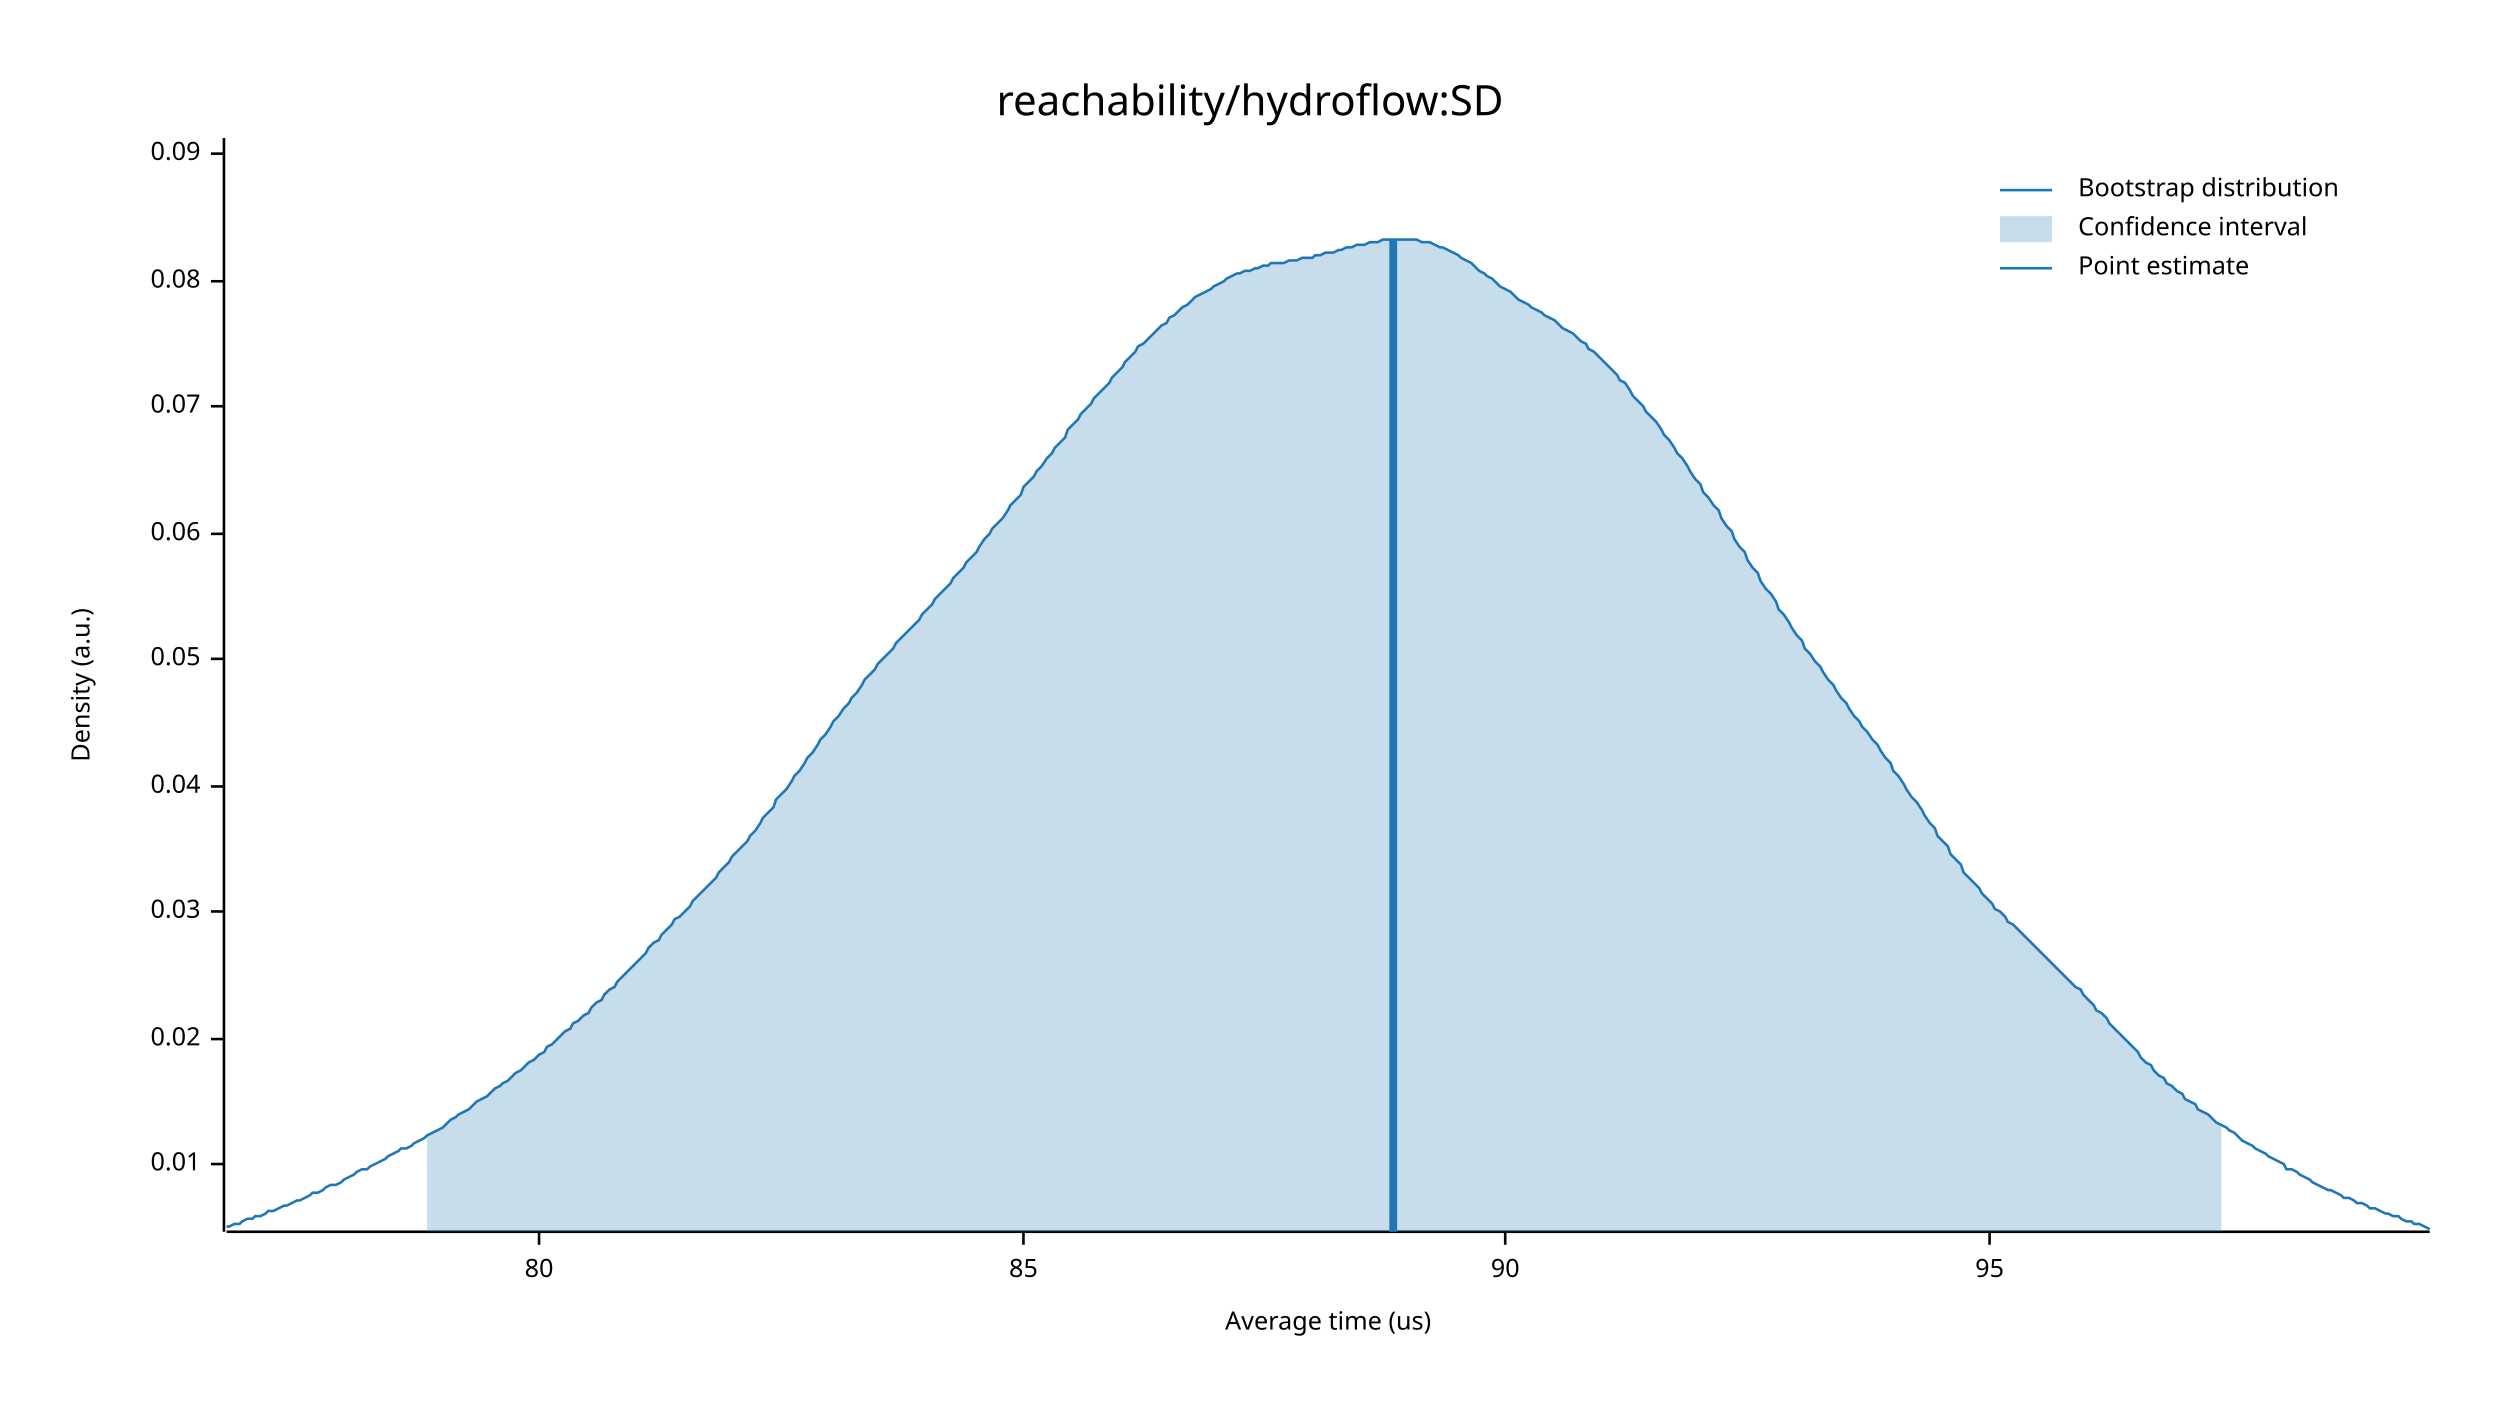
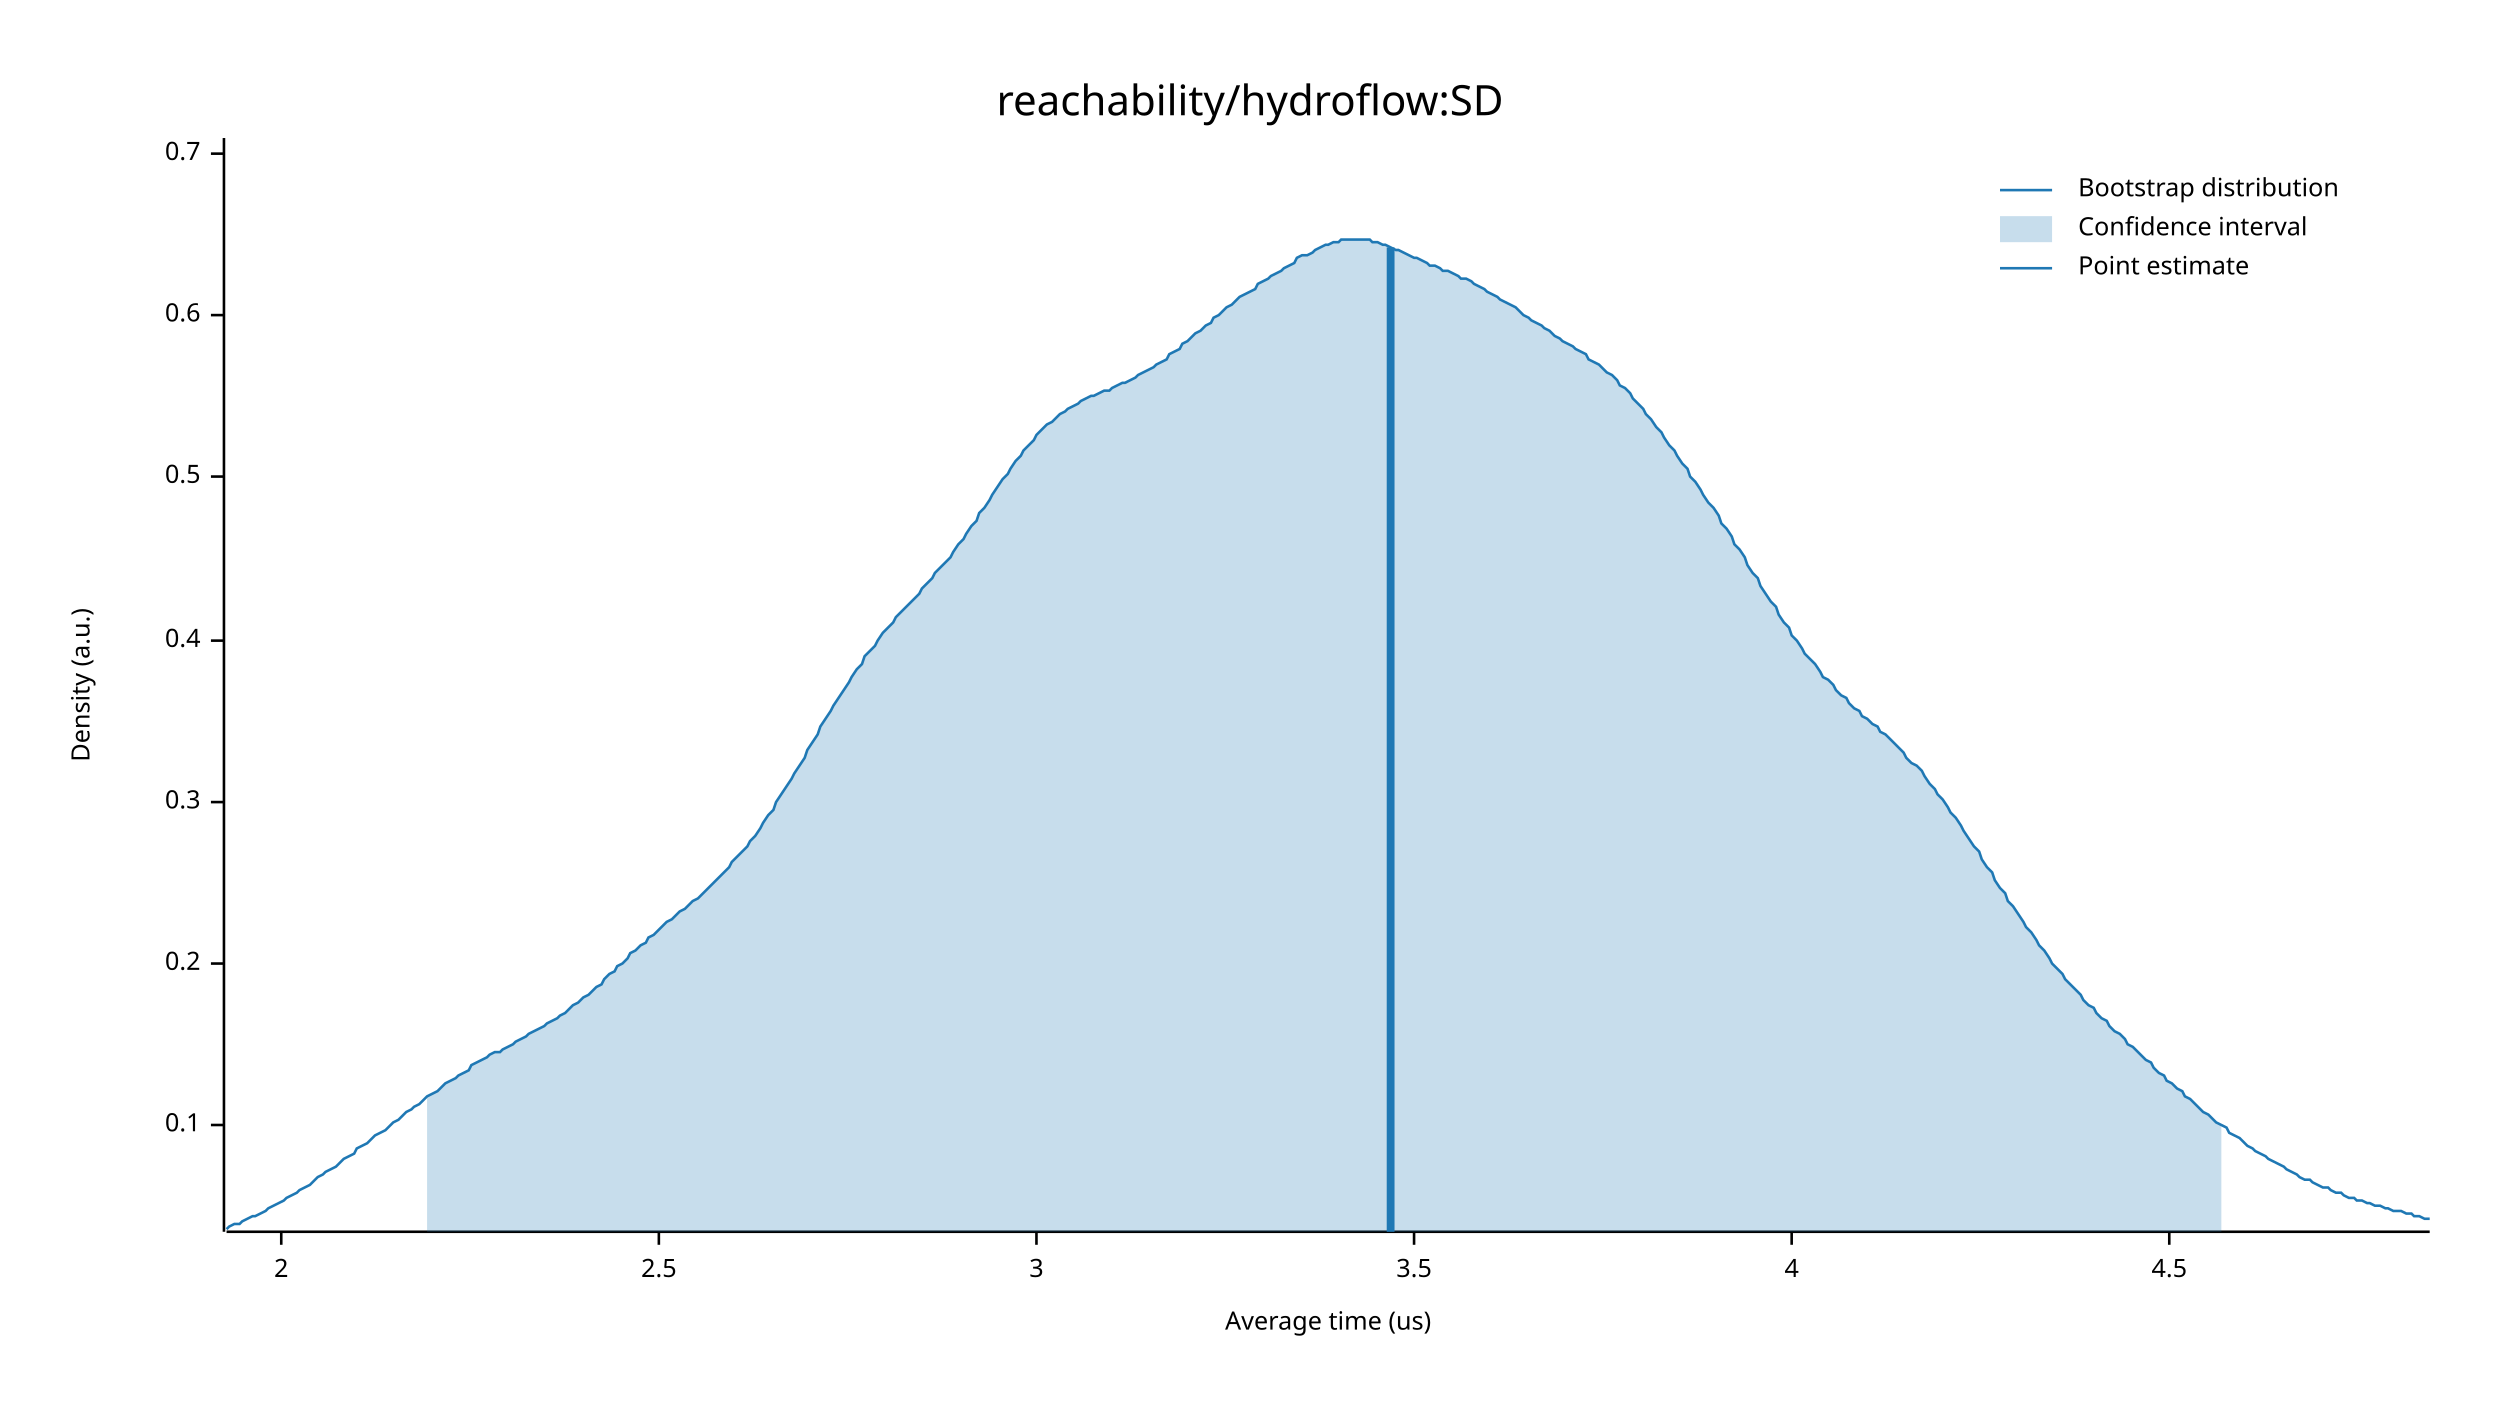
<svg xmlns="http://www.w3.org/2000/svg" width="960" height="540" viewBox="0 0 960 540">
  <text x="480" y="32" dy="0.76em" text-anchor="middle" font-family="sans-serif" font-size="16.129" opacity="1" fill="#000000">
reachability/hydroflow:SD
</text>
  <text x="27" y="263" dy="0.76em" text-anchor="middle" font-family="sans-serif" font-size="9.677" opacity="1" fill="#000000" transform="rotate(270, 27, 263)">
Density (a.u.)
</text>
  <text x="510" y="513" dy="-0.5ex" text-anchor="middle" font-family="sans-serif" font-size="9.677" opacity="1" fill="#000000">
Average time (us)
</text>
  <polyline fill="none" opacity="1" stroke="#000000" stroke-width="1" points="86,53 86,473 " />
-   <text x="77" y="447" dy="0.5ex" text-anchor="end" font-family="sans-serif" font-size="9.677" opacity="1" fill="#000000">
- 0.01
+   <text x="77" y="432" dy="0.5ex" text-anchor="end" font-family="sans-serif" font-size="9.677" opacity="1" fill="#000000">
+ 0.1
</text>
-   <polyline fill="none" opacity="1" stroke="#000000" stroke-width="1" points="81,447 86,447 " />
-   <text x="77" y="399" dy="0.5ex" text-anchor="end" font-family="sans-serif" font-size="9.677" opacity="1" fill="#000000">
- 0.02
+   <polyline fill="none" opacity="1" stroke="#000000" stroke-width="1" points="81,432 86,432 " />
+   <text x="77" y="370" dy="0.5ex" text-anchor="end" font-family="sans-serif" font-size="9.677" opacity="1" fill="#000000">
+ 0.2
</text>
-   <polyline fill="none" opacity="1" stroke="#000000" stroke-width="1" points="81,399 86,399 " />
-   <text x="77" y="350" dy="0.5ex" text-anchor="end" font-family="sans-serif" font-size="9.677" opacity="1" fill="#000000">
- 0.03
+   <polyline fill="none" opacity="1" stroke="#000000" stroke-width="1" points="81,370 86,370 " />
+   <text x="77" y="308" dy="0.5ex" text-anchor="end" font-family="sans-serif" font-size="9.677" opacity="1" fill="#000000">
+ 0.3
</text>
-   <polyline fill="none" opacity="1" stroke="#000000" stroke-width="1" points="81,350 86,350 " />
-   <text x="77" y="302" dy="0.5ex" text-anchor="end" font-family="sans-serif" font-size="9.677" opacity="1" fill="#000000">
- 0.04
+   <polyline fill="none" opacity="1" stroke="#000000" stroke-width="1" points="81,308 86,308 " />
+   <text x="77" y="246" dy="0.5ex" text-anchor="end" font-family="sans-serif" font-size="9.677" opacity="1" fill="#000000">
+ 0.4
</text>
-   <polyline fill="none" opacity="1" stroke="#000000" stroke-width="1" points="81,302 86,302 " />
-   <text x="77" y="253" dy="0.5ex" text-anchor="end" font-family="sans-serif" font-size="9.677" opacity="1" fill="#000000">
- 0.05
+   <polyline fill="none" opacity="1" stroke="#000000" stroke-width="1" points="81,246 86,246 " />
+   <text x="77" y="183" dy="0.5ex" text-anchor="end" font-family="sans-serif" font-size="9.677" opacity="1" fill="#000000">
+ 0.5
</text>
-   <polyline fill="none" opacity="1" stroke="#000000" stroke-width="1" points="81,253 86,253 " />
-   <text x="77" y="205" dy="0.5ex" text-anchor="end" font-family="sans-serif" font-size="9.677" opacity="1" fill="#000000">
- 0.06
+   <polyline fill="none" opacity="1" stroke="#000000" stroke-width="1" points="81,183 86,183 " />
+   <text x="77" y="121" dy="0.5ex" text-anchor="end" font-family="sans-serif" font-size="9.677" opacity="1" fill="#000000">
+ 0.6
</text>
-   <polyline fill="none" opacity="1" stroke="#000000" stroke-width="1" points="81,205 86,205 " />
-   <text x="77" y="156" dy="0.5ex" text-anchor="end" font-family="sans-serif" font-size="9.677" opacity="1" fill="#000000">
- 0.07
- </text>
-   <polyline fill="none" opacity="1" stroke="#000000" stroke-width="1" points="81,156 86,156 " />
-   <text x="77" y="108" dy="0.5ex" text-anchor="end" font-family="sans-serif" font-size="9.677" opacity="1" fill="#000000">
- 0.08
- </text>
-   <polyline fill="none" opacity="1" stroke="#000000" stroke-width="1" points="81,108 86,108 " />
+   <polyline fill="none" opacity="1" stroke="#000000" stroke-width="1" points="81,121 86,121 " />
  <text x="77" y="59" dy="0.5ex" text-anchor="end" font-family="sans-serif" font-size="9.677" opacity="1" fill="#000000">
- 0.09
+ 0.7
</text>
  <polyline fill="none" opacity="1" stroke="#000000" stroke-width="1" points="81,59 86,59 " />
  <polyline fill="none" opacity="1" stroke="#000000" stroke-width="1" points="87,473 933,473 " />
-   <text x="207" y="483" dy="0.76em" text-anchor="middle" font-family="sans-serif" font-size="9.677" opacity="1" fill="#000000">
- 80
+   <text x="108" y="483" dy="0.76em" text-anchor="middle" font-family="sans-serif" font-size="9.677" opacity="1" fill="#000000">
+ 2
</text>
-   <polyline fill="none" opacity="1" stroke="#000000" stroke-width="1" points="207,473 207,478 " />
-   <text x="393" y="483" dy="0.76em" text-anchor="middle" font-family="sans-serif" font-size="9.677" opacity="1" fill="#000000">
- 85
+   <polyline fill="none" opacity="1" stroke="#000000" stroke-width="1" points="108,473 108,478 " />
+   <text x="253" y="483" dy="0.76em" text-anchor="middle" font-family="sans-serif" font-size="9.677" opacity="1" fill="#000000">
+ 2.5
</text>
-   <polyline fill="none" opacity="1" stroke="#000000" stroke-width="1" points="393,473 393,478 " />
-   <text x="578" y="483" dy="0.76em" text-anchor="middle" font-family="sans-serif" font-size="9.677" opacity="1" fill="#000000">
- 90
+   <polyline fill="none" opacity="1" stroke="#000000" stroke-width="1" points="253,473 253,478 " />
+   <text x="398" y="483" dy="0.76em" text-anchor="middle" font-family="sans-serif" font-size="9.677" opacity="1" fill="#000000">
+ 3
</text>
-   <polyline fill="none" opacity="1" stroke="#000000" stroke-width="1" points="578,473 578,478 " />
-   <text x="764" y="483" dy="0.76em" text-anchor="middle" font-family="sans-serif" font-size="9.677" opacity="1" fill="#000000">
- 95
+   <polyline fill="none" opacity="1" stroke="#000000" stroke-width="1" points="398,473 398,478 " />
+   <text x="543" y="483" dy="0.76em" text-anchor="middle" font-family="sans-serif" font-size="9.677" opacity="1" fill="#000000">
+ 3.5
</text>
-   <polyline fill="none" opacity="1" stroke="#000000" stroke-width="1" points="764,473 764,478 " />
-   <polyline fill="none" opacity="1" stroke="#1F78B4" stroke-width="1" points="87,471 88,471 90,470 92,470 93,469 95,468 97,468 98,467 100,467 102,466 103,465 105,465 107,464 109,463 110,463 112,462 114,461 115,461 117,460 119,459 120,458 122,458 124,457 125,456 127,455 129,455 131,454 132,453 134,452 136,451 137,450 139,449 141,449 142,448 144,447 146,446 148,445 149,444 151,443 153,442 154,441 156,441 158,440 159,439 161,438 163,437 164,436 166,435 168,434 170,433 171,432 173,430 175,429 176,428 178,427 180,426 181,425 183,423 185,422 187,421 188,420 190,418 192,417 193,416 195,415 197,413 198,412 200,411 202,409 203,408 205,407 207,405 209,404 210,402 212,401 214,399 215,398 217,396 219,395 220,393 222,392 224,390 226,389 227,387 229,385 231,384 232,382 234,380 236,379 237,377 239,375 241,373 242,372 244,370 246,368 248,366 249,364 251,362 253,361 254,359 256,357 258,355 259,353 261,352 263,350 265,348 266,346 268,344 270,342 271,341 273,339 275,337 276,335 278,333 280,331 281,329 283,327 285,325 287,323 288,321 290,319 292,316 293,314 295,312 297,310 298,307 300,305 302,303 304,300 305,298 307,296 309,293 310,291 312,289 314,286 315,284 317,282 319,279 320,277 322,275 324,272 326,270 327,268 329,266 331,263 332,261 334,259 336,257 337,255 339,253 341,251 343,249 344,247 346,245 348,243 349,242 351,240 353,238 354,236 356,234 358,232 359,230 361,228 363,226 365,224 366,222 368,220 370,218 371,216 373,214 375,212 376,210 378,207 380,205 381,203 383,201 385,199 387,196 388,194 390,192 392,190 393,187 395,185 397,183 398,181 400,179 402,176 404,174 405,172 407,170 409,168 410,165 412,163 414,161 415,159 417,157 419,155 420,153 422,151 424,149 426,147 427,145 429,143 431,141 432,139 434,137 436,135 437,133 439,132 441,130 443,128 444,127 446,125 448,124 449,122 451,121 453,119 454,118 456,117 458,115 459,114 461,113 463,112 465,111 466,110 468,109 470,108 471,107 473,106 475,105 476,105 478,104 480,104 482,103 483,103 485,102 487,102 488,101 490,101 492,101 493,101 495,100 497,100 498,100 500,99 502,99 504,99 505,98 507,98 509,97 510,97 512,97 514,96 515,96 517,95 519,95 521,94 522,94 524,94 526,93 527,93 529,93 531,92 532,92 534,92 536,92 537,92 539,92 541,92 543,92 544,92 546,93 548,93 549,93 551,94 553,95 554,95 556,96 558,97 560,98 561,99 563,100 565,101 566,102 568,104 570,105 571,106 573,107 575,109 576,110 578,111 580,112 582,114 583,115 585,116 587,117 588,118 590,119 592,120 593,121 595,122 597,123 599,125 600,126 602,127 604,128 605,129 607,131 609,132 610,134 612,135 614,137 615,138 617,140 619,142 621,144 622,146 624,147 626,150 627,152 629,154 631,156 632,158 634,160 636,162 638,165 639,167 641,169 643,172 644,174 646,176 648,179 649,181 651,184 653,186 654,189 656,191 658,194 660,196 661,199 663,202 665,204 666,207 668,210 670,212 671,215 673,218 675,220 676,223 678,226 680,228 682,231 683,234 685,236 687,239 688,241 690,244 692,246 693,249 695,251 697,254 699,256 700,258 702,261 704,263 705,265 707,268 709,270 710,272 712,275 714,277 715,279 717,281 719,284 721,286 722,288 724,291 726,293 727,296 729,298 731,301 732,303 734,306 736,308 738,311 739,313 741,316 743,318 744,321 746,323 748,325 749,328 751,330 753,332 754,335 756,337 758,339 760,341 761,343 763,345 765,347 766,349 768,350 770,352 771,354 773,355 775,357 777,359 778,360 780,362 782,364 783,365 785,367 787,369 788,370 790,372 792,374 793,375 795,377 797,379 799,380 800,382 802,384 804,386 805,388 807,389 809,391 810,393 812,395 814,397 816,399 817,400 819,402 821,404 822,406 824,408 826,409 827,411 829,413 831,414 832,416 834,417 836,419 838,420 839,422 841,423 843,424 844,426 846,427 848,428 849,429 851,431 853,432 855,433 856,434 858,435 860,437 861,438 863,439 865,440 866,441 868,442 870,443 871,444 873,445 875,446 877,447 878,449 880,449 882,450 883,451 885,452 887,453 888,454 890,455 892,456 894,457 895,457 897,458 899,459 900,460 902,460 904,461 905,462 907,462 909,463 910,464 912,464 914,465 916,466 917,466 919,467 921,467 922,468 924,469 926,469 927,470 929,470 931,471 933,472 " />
-   <polygon opacity="0.25" fill="#1F78B4" points="164,436 166,435 168,434 170,433 171,432 173,430 175,429 176,428 178,427 180,426 181,425 183,423 185,422 187,421 188,420 190,418 192,417 193,416 195,415 197,413 198,412 200,411 202,409 203,408 205,407 207,405 209,404 210,402 212,401 214,399 215,398 217,396 219,395 220,393 222,392 224,390 226,389 227,387 229,385 231,384 232,382 234,380 236,379 237,377 239,375 241,373 242,372 244,370 246,368 248,366 249,364 251,362 253,361 254,359 256,357 258,355 259,353 261,352 263,350 265,348 266,346 268,344 270,342 271,341 273,339 275,337 276,335 278,333 280,331 281,329 283,327 285,325 287,323 288,321 290,319 292,316 293,314 295,312 297,310 298,307 300,305 302,303 304,300 305,298 307,296 309,293 310,291 312,289 314,286 315,284 317,282 319,279 320,277 322,275 324,272 326,270 327,268 329,266 331,263 332,261 334,259 336,257 337,255 339,253 341,251 343,249 344,247 346,245 348,243 349,242 351,240 353,238 354,236 356,234 358,232 359,230 361,228 363,226 365,224 366,222 368,220 370,218 371,216 373,214 375,212 376,210 378,207 380,205 381,203 383,201 385,199 387,196 388,194 390,192 392,190 393,187 395,185 397,183 398,181 400,179 402,176 404,174 405,172 407,170 409,168 410,165 412,163 414,161 415,159 417,157 419,155 420,153 422,151 424,149 426,147 427,145 429,143 431,141 432,139 434,137 436,135 437,133 439,132 441,130 443,128 444,127 446,125 448,124 449,122 451,121 453,119 454,118 456,117 458,115 459,114 461,113 463,112 465,111 466,110 468,109 470,108 471,107 473,106 475,105 476,105 478,104 480,104 482,103 483,103 485,102 487,102 488,101 490,101 492,101 493,101 495,100 497,100 498,100 500,99 502,99 504,99 505,98 507,98 509,97 510,97 512,97 514,96 515,96 517,95 519,95 521,94 522,94 524,94 526,93 527,93 529,93 531,92 532,92 534,92 536,92 537,92 539,92 541,92 543,92 544,92 546,93 548,93 549,93 551,94 553,95 554,95 556,96 558,97 560,98 561,99 563,100 565,101 566,102 568,104 570,105 571,106 573,107 575,109 576,110 578,111 580,112 582,114 583,115 585,116 587,117 588,118 590,119 592,120 593,121 595,122 597,123 599,125 600,126 602,127 604,128 605,129 607,131 609,132 610,134 612,135 614,137 615,138 617,140 619,142 621,144 622,146 624,147 626,150 627,152 629,154 631,156 632,158 634,160 636,162 638,165 639,167 641,169 643,172 644,174 646,176 648,179 649,181 651,184 653,186 654,189 656,191 658,194 660,196 661,199 663,202 665,204 666,207 668,210 670,212 671,215 673,218 675,220 676,223 678,226 680,228 682,231 683,234 685,236 687,239 688,241 690,244 692,246 693,249 695,251 697,254 699,256 700,258 702,261 704,263 705,265 707,268 709,270 710,272 712,275 714,277 715,279 717,281 719,284 721,286 722,288 724,291 726,293 727,296 729,298 731,301 732,303 734,306 736,308 738,311 739,313 741,316 743,318 744,321 746,323 748,325 749,328 751,330 753,332 754,335 756,337 758,339 760,341 761,343 763,345 765,347 766,349 768,350 770,352 771,354 773,355 775,357 777,359 778,360 780,362 782,364 783,365 785,367 787,369 788,370 790,372 792,374 793,375 795,377 797,379 799,380 800,382 802,384 804,386 805,388 807,389 809,391 810,393 812,395 814,397 816,399 817,400 819,402 821,404 822,406 824,408 826,409 827,411 829,413 831,414 832,416 834,417 836,419 838,420 839,422 841,423 843,424 844,426 846,427 848,428 849,429 851,431 853,432 853,473 164,473 " />
-   <polyline fill="none" opacity="1" stroke="#1F78B4" stroke-width="3" points="535,473 535,92 " />
+   <polyline fill="none" opacity="1" stroke="#000000" stroke-width="1" points="543,473 543,478 " />
+   <text x="688" y="483" dy="0.76em" text-anchor="middle" font-family="sans-serif" font-size="9.677" opacity="1" fill="#000000">
+ 4
+ </text>
+   <polyline fill="none" opacity="1" stroke="#000000" stroke-width="1" points="688,473 688,478 " />
+   <text x="833" y="483" dy="0.76em" text-anchor="middle" font-family="sans-serif" font-size="9.677" opacity="1" fill="#000000">
+ 4.5
+ </text>
+   <polyline fill="none" opacity="1" stroke="#000000" stroke-width="1" points="833,473 833,478 " />
+   <polyline fill="none" opacity="1" stroke="#1F78B4" stroke-width="1" points="87,472 88,471 90,470 92,470 93,469 95,468 97,467 98,467 100,466 102,465 103,464 105,463 107,462 109,461 110,460 112,459 114,458 115,457 117,456 119,455 120,454 122,452 124,451 125,450 127,449 129,448 131,446 132,445 134,444 136,443 137,441 139,440 141,439 142,438 144,436 146,435 148,434 149,433 151,431 153,430 154,429 156,427 158,426 159,425 161,424 163,422 164,421 166,420 168,419 170,417 171,416 173,415 175,414 176,413 178,412 180,411 181,409 183,408 185,407 187,406 188,405 190,404 192,404 193,403 195,402 197,401 198,400 200,399 202,398 203,397 205,396 207,395 209,394 210,393 212,392 214,391 215,390 217,389 219,387 220,386 222,385 224,383 226,382 227,381 229,379 231,378 232,376 234,374 236,373 237,371 239,370 241,368 242,366 244,365 246,363 248,362 249,360 251,359 253,357 254,356 256,354 258,353 259,352 261,350 263,349 265,347 266,346 268,345 270,343 271,342 273,340 275,338 276,337 278,335 280,333 281,331 283,329 285,327 287,325 288,323 290,321 292,318 293,316 295,313 297,311 298,308 300,305 302,302 304,299 305,297 307,294 309,291 310,288 312,285 314,282 315,279 317,276 319,273 320,271 322,268 324,265 326,262 327,260 329,257 331,255 332,252 334,250 336,248 337,246 339,243 341,241 343,239 344,237 346,235 348,233 349,232 351,230 353,228 354,226 356,224 358,222 359,220 361,218 363,216 365,214 366,212 368,209 370,207 371,205 373,202 375,200 376,197 378,195 380,192 381,190 383,187 385,184 387,182 388,180 390,177 392,175 393,173 395,171 397,169 398,167 400,165 402,163 404,162 405,161 407,159 409,158 410,157 412,156 414,155 415,154 417,153 419,152 420,152 422,151 424,150 426,150 427,149 429,148 431,147 432,147 434,146 436,145 437,144 439,143 441,142 443,141 444,140 446,139 448,138 449,136 451,135 453,134 454,132 456,131 458,129 459,128 461,127 463,125 465,124 466,122 468,121 470,119 471,118 473,117 475,115 476,114 478,113 480,112 482,111 483,109 485,108 487,107 488,106 490,105 492,104 493,103 495,102 497,101 498,99 500,98 502,98 504,97 505,96 507,95 509,94 510,94 512,93 514,93 515,92 517,92 519,92 521,92 522,92 524,92 526,92 527,93 529,93 531,94 532,94 534,95 536,96 537,96 539,97 541,98 543,99 544,99 546,100 548,101 549,102 551,102 553,103 554,104 556,104 558,105 560,106 561,107 563,107 565,108 566,109 568,110 570,111 571,112 573,113 575,114 576,115 578,116 580,117 582,118 583,119 585,121 587,122 588,123 590,124 592,125 593,126 595,127 597,129 599,130 600,131 602,132 604,133 605,134 607,135 609,136 610,138 612,139 614,140 615,141 617,143 619,144 621,146 622,148 624,149 626,151 627,153 629,155 631,157 632,159 634,161 636,164 638,166 639,168 641,171 643,173 644,175 646,178 648,180 649,183 651,185 653,188 654,190 656,193 658,195 660,198 661,201 663,203 665,206 666,209 668,211 670,214 671,217 673,220 675,222 676,225 678,228 680,231 682,233 683,236 685,239 687,241 688,244 690,246 692,249 693,251 695,253 697,255 699,258 700,260 702,261 704,263 705,265 707,267 709,268 710,270 712,272 714,273 715,275 717,276 719,278 721,279 722,281 724,282 726,284 727,285 729,287 731,289 732,291 734,293 736,294 738,296 739,298 741,301 743,303 744,305 746,307 748,310 749,312 751,314 753,317 754,319 756,322 758,325 760,327 761,330 763,333 765,335 766,338 768,341 770,343 771,346 773,348 775,351 777,354 778,356 780,358 782,361 783,363 785,365 787,368 788,370 790,372 792,374 793,376 795,378 797,380 799,382 800,384 802,386 804,387 805,389 807,391 809,392 810,394 812,396 814,397 816,399 817,401 819,402 821,404 822,405 824,407 826,408 827,410 829,412 831,413 832,415 834,416 836,418 838,419 839,421 841,422 843,424 844,425 846,427 848,428 849,429 851,431 853,432 855,433 856,435 858,436 860,437 861,438 863,440 865,441 866,442 868,443 870,444 871,445 873,446 875,447 877,448 878,449 880,450 882,451 883,452 885,453 887,453 888,454 890,455 892,456 894,456 895,457 897,458 899,458 900,459 902,460 904,460 905,461 907,461 909,462 910,462 912,463 914,463 916,464 917,464 919,465 921,465 922,465 924,466 926,466 927,467 929,467 931,468 933,468 " />
+   <polygon opacity="0.25" fill="#1F78B4" points="164,421 166,420 168,419 170,417 171,416 173,415 175,414 176,413 178,412 180,411 181,409 183,408 185,407 187,406 188,405 190,404 192,404 193,403 195,402 197,401 198,400 200,399 202,398 203,397 205,396 207,395 209,394 210,393 212,392 214,391 215,390 217,389 219,387 220,386 222,385 224,383 226,382 227,381 229,379 231,378 232,376 234,374 236,373 237,371 239,370 241,368 242,366 244,365 246,363 248,362 249,360 251,359 253,357 254,356 256,354 258,353 259,352 261,350 263,349 265,347 266,346 268,345 270,343 271,342 273,340 275,338 276,337 278,335 280,333 281,331 283,329 285,327 287,325 288,323 290,321 292,318 293,316 295,313 297,311 298,308 300,305 302,302 304,299 305,297 307,294 309,291 310,288 312,285 314,282 315,279 317,276 319,273 320,271 322,268 324,265 326,262 327,260 329,257 331,255 332,252 334,250 336,248 337,246 339,243 341,241 343,239 344,237 346,235 348,233 349,232 351,230 353,228 354,226 356,224 358,222 359,220 361,218 363,216 365,214 366,212 368,209 370,207 371,205 373,202 375,200 376,197 378,195 380,192 381,190 383,187 385,184 387,182 388,180 390,177 392,175 393,173 395,171 397,169 398,167 400,165 402,163 404,162 405,161 407,159 409,158 410,157 412,156 414,155 415,154 417,153 419,152 420,152 422,151 424,150 426,150 427,149 429,148 431,147 432,147 434,146 436,145 437,144 439,143 441,142 443,141 444,140 446,139 448,138 449,136 451,135 453,134 454,132 456,131 458,129 459,128 461,127 463,125 465,124 466,122 468,121 470,119 471,118 473,117 475,115 476,114 478,113 480,112 482,111 483,109 485,108 487,107 488,106 490,105 492,104 493,103 495,102 497,101 498,99 500,98 502,98 504,97 505,96 507,95 509,94 510,94 512,93 514,93 515,92 517,92 519,92 521,92 522,92 524,92 526,92 527,93 529,93 531,94 532,94 534,95 536,96 537,96 539,97 541,98 543,99 544,99 546,100 548,101 549,102 551,102 553,103 554,104 556,104 558,105 560,106 561,107 563,107 565,108 566,109 568,110 570,111 571,112 573,113 575,114 576,115 578,116 580,117 582,118 583,119 585,121 587,122 588,123 590,124 592,125 593,126 595,127 597,129 599,130 600,131 602,132 604,133 605,134 607,135 609,136 610,138 612,139 614,140 615,141 617,143 619,144 621,146 622,148 624,149 626,151 627,153 629,155 631,157 632,159 634,161 636,164 638,166 639,168 641,171 643,173 644,175 646,178 648,180 649,183 651,185 653,188 654,190 656,193 658,195 660,198 661,201 663,203 665,206 666,209 668,211 670,214 671,217 673,220 675,222 676,225 678,228 680,231 682,233 683,236 685,239 687,241 688,244 690,246 692,249 693,251 695,253 697,255 699,258 700,260 702,261 704,263 705,265 707,267 709,268 710,270 712,272 714,273 715,275 717,276 719,278 721,279 722,281 724,282 726,284 727,285 729,287 731,289 732,291 734,293 736,294 738,296 739,298 741,301 743,303 744,305 746,307 748,310 749,312 751,314 753,317 754,319 756,322 758,325 760,327 761,330 763,333 765,335 766,338 768,341 770,343 771,346 773,348 775,351 777,354 778,356 780,358 782,361 783,363 785,365 787,368 788,370 790,372 792,374 793,376 795,378 797,380 799,382 800,384 802,386 804,387 805,389 807,391 809,392 810,394 812,396 814,397 816,399 817,401 819,402 821,404 822,405 824,407 826,408 827,410 829,412 831,413 832,415 834,416 836,418 838,419 839,421 841,422 843,424 844,425 846,427 848,428 849,429 851,431 853,432 853,473 164,473 " />
+   <polyline fill="none" opacity="1" stroke="#1F78B4" stroke-width="3" points="534,473 534,95 " />
  <text x="798" y="68" dy="0.76em" text-anchor="start" font-family="sans-serif" font-size="9.677" opacity="1" fill="#000000">
Bootstrap distribution
</text>
  <text x="798" y="83" dy="0.76em" text-anchor="start" font-family="sans-serif" font-size="9.677" opacity="1" fill="#000000">
Confidence interval
</text>
  <text x="798" y="98" dy="0.76em" text-anchor="start" font-family="sans-serif" font-size="9.677" opacity="1" fill="#000000">
Point estimate
</text>
  <polyline fill="none" opacity="1" stroke="#1F78B4" stroke-width="1" points="768,73 788,73 " />
  <rect x="768" y="83" width="20" height="10" opacity="0.25" fill="#1F78B4" stroke="none" />
  <polyline fill="none" opacity="1" stroke="#1F78B4" stroke-width="1" points="768,103 788,103 " />
</svg>
